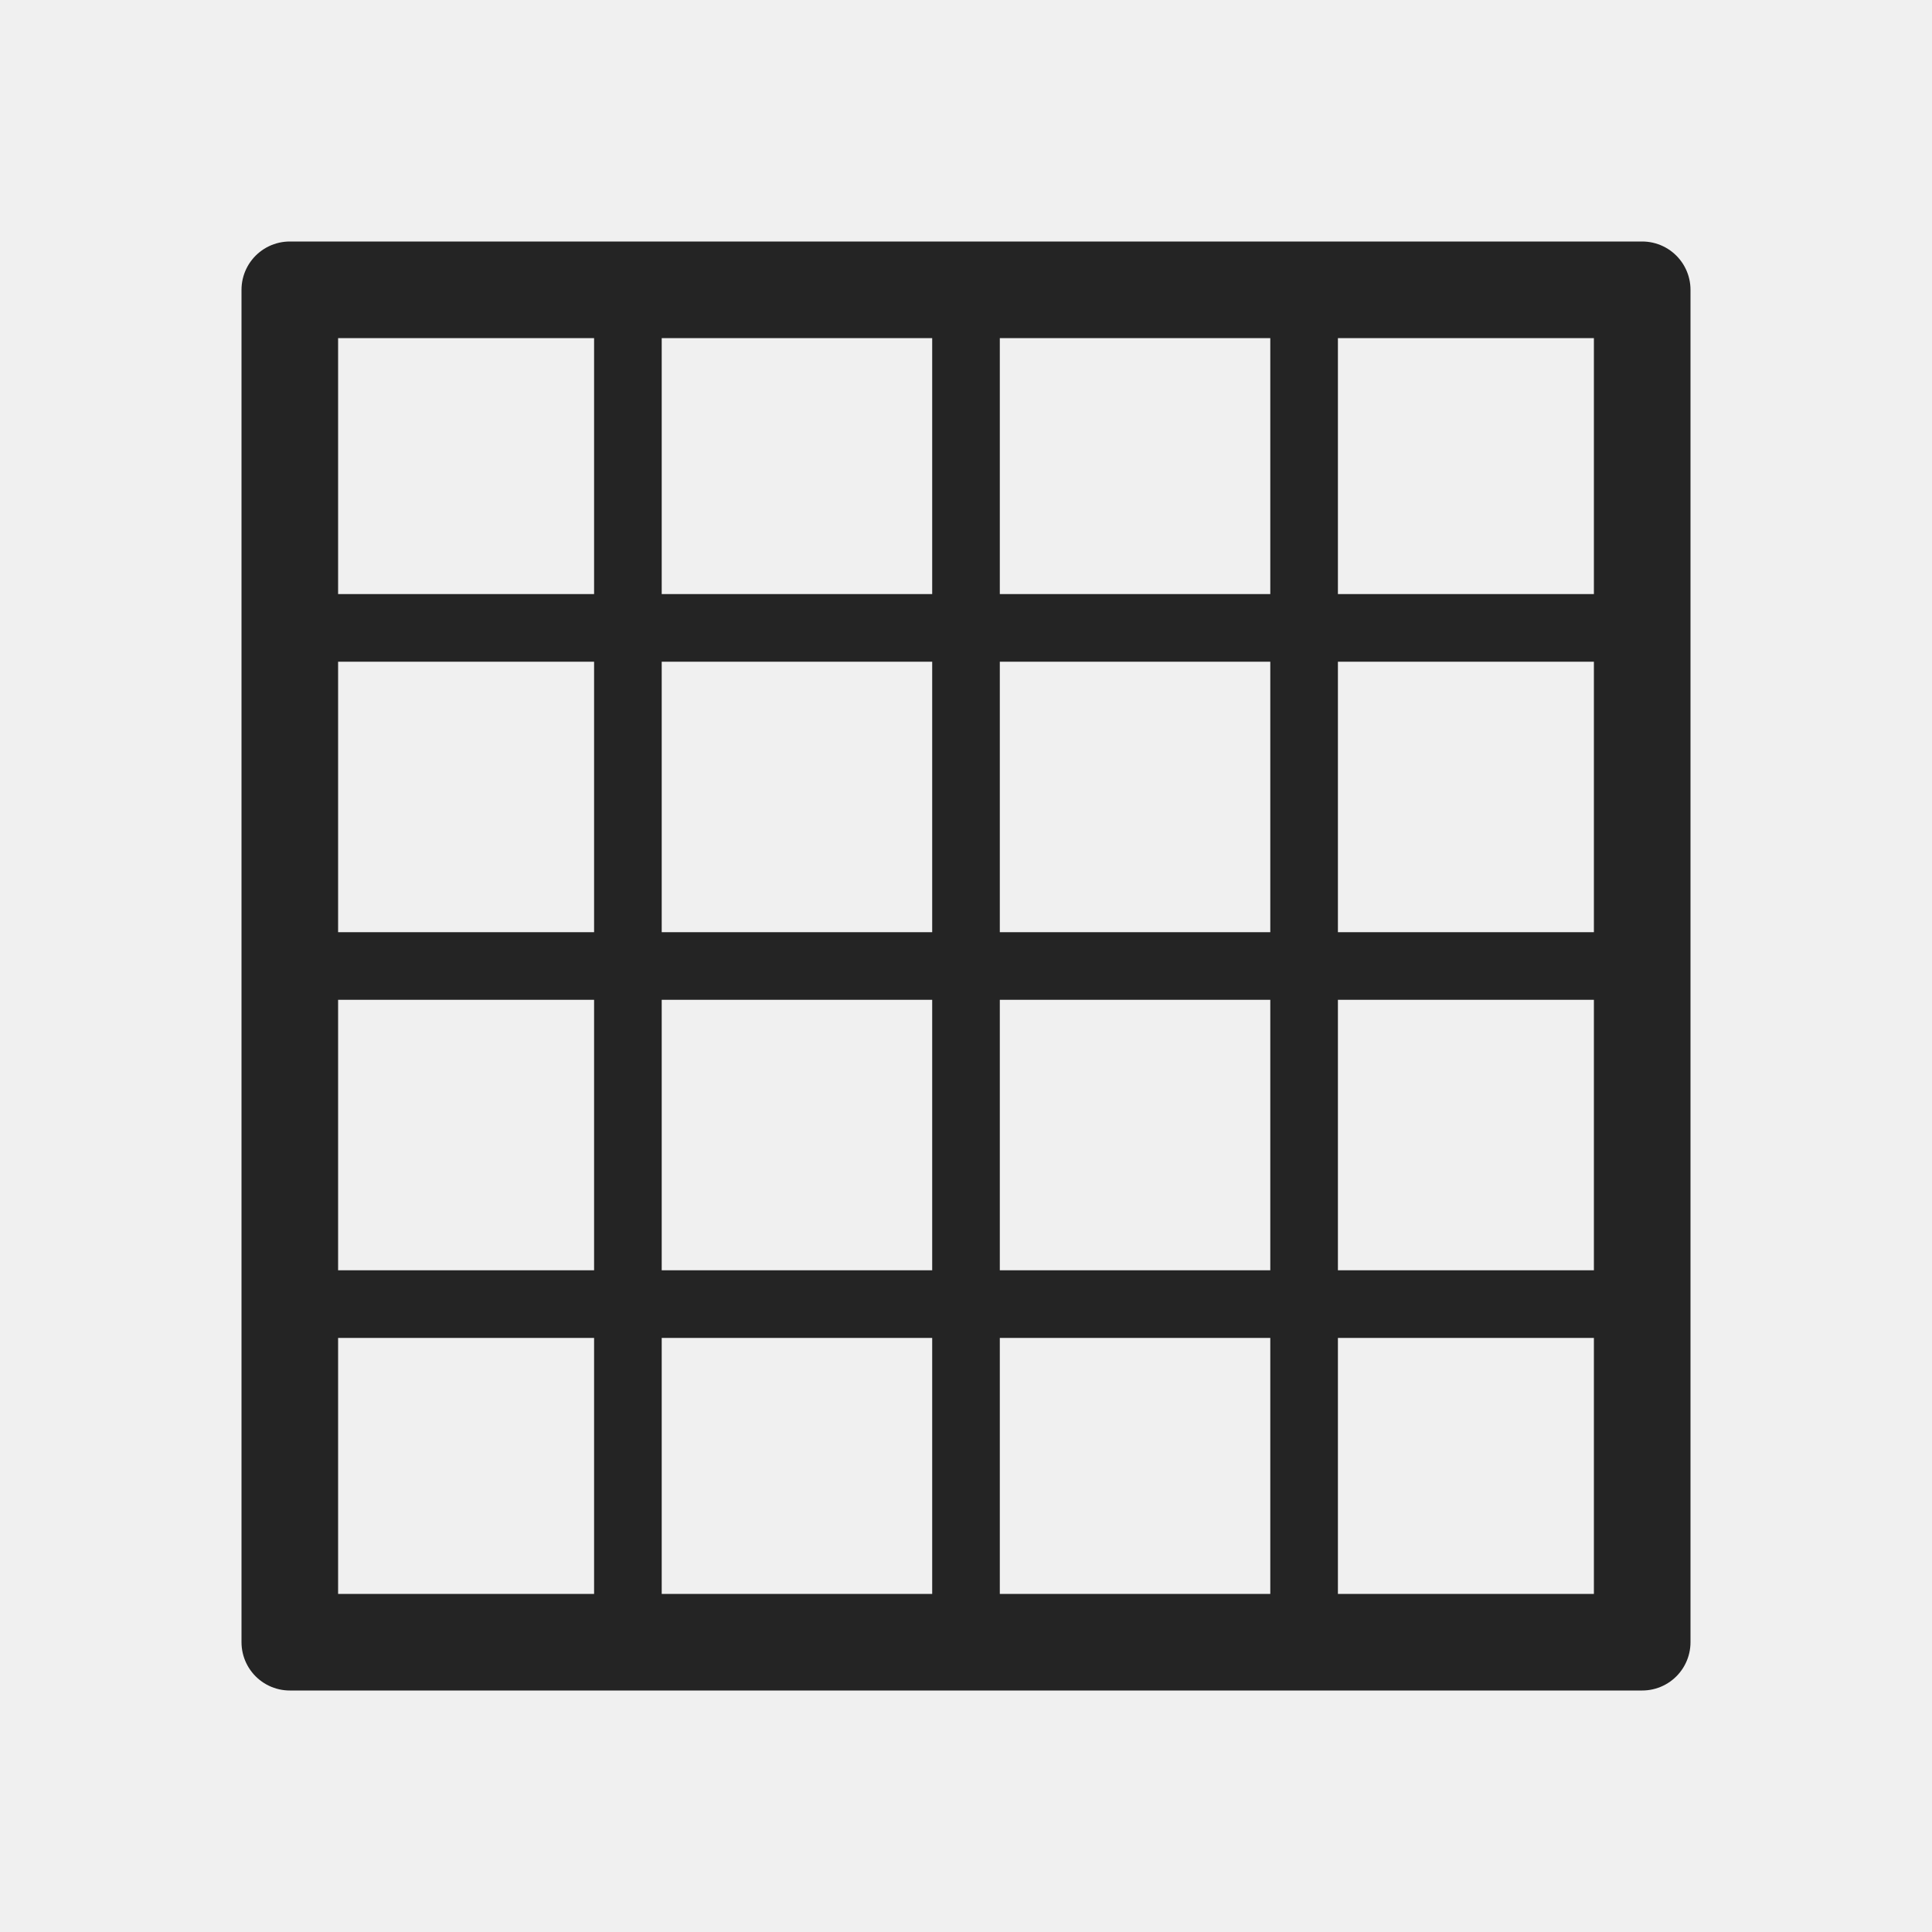
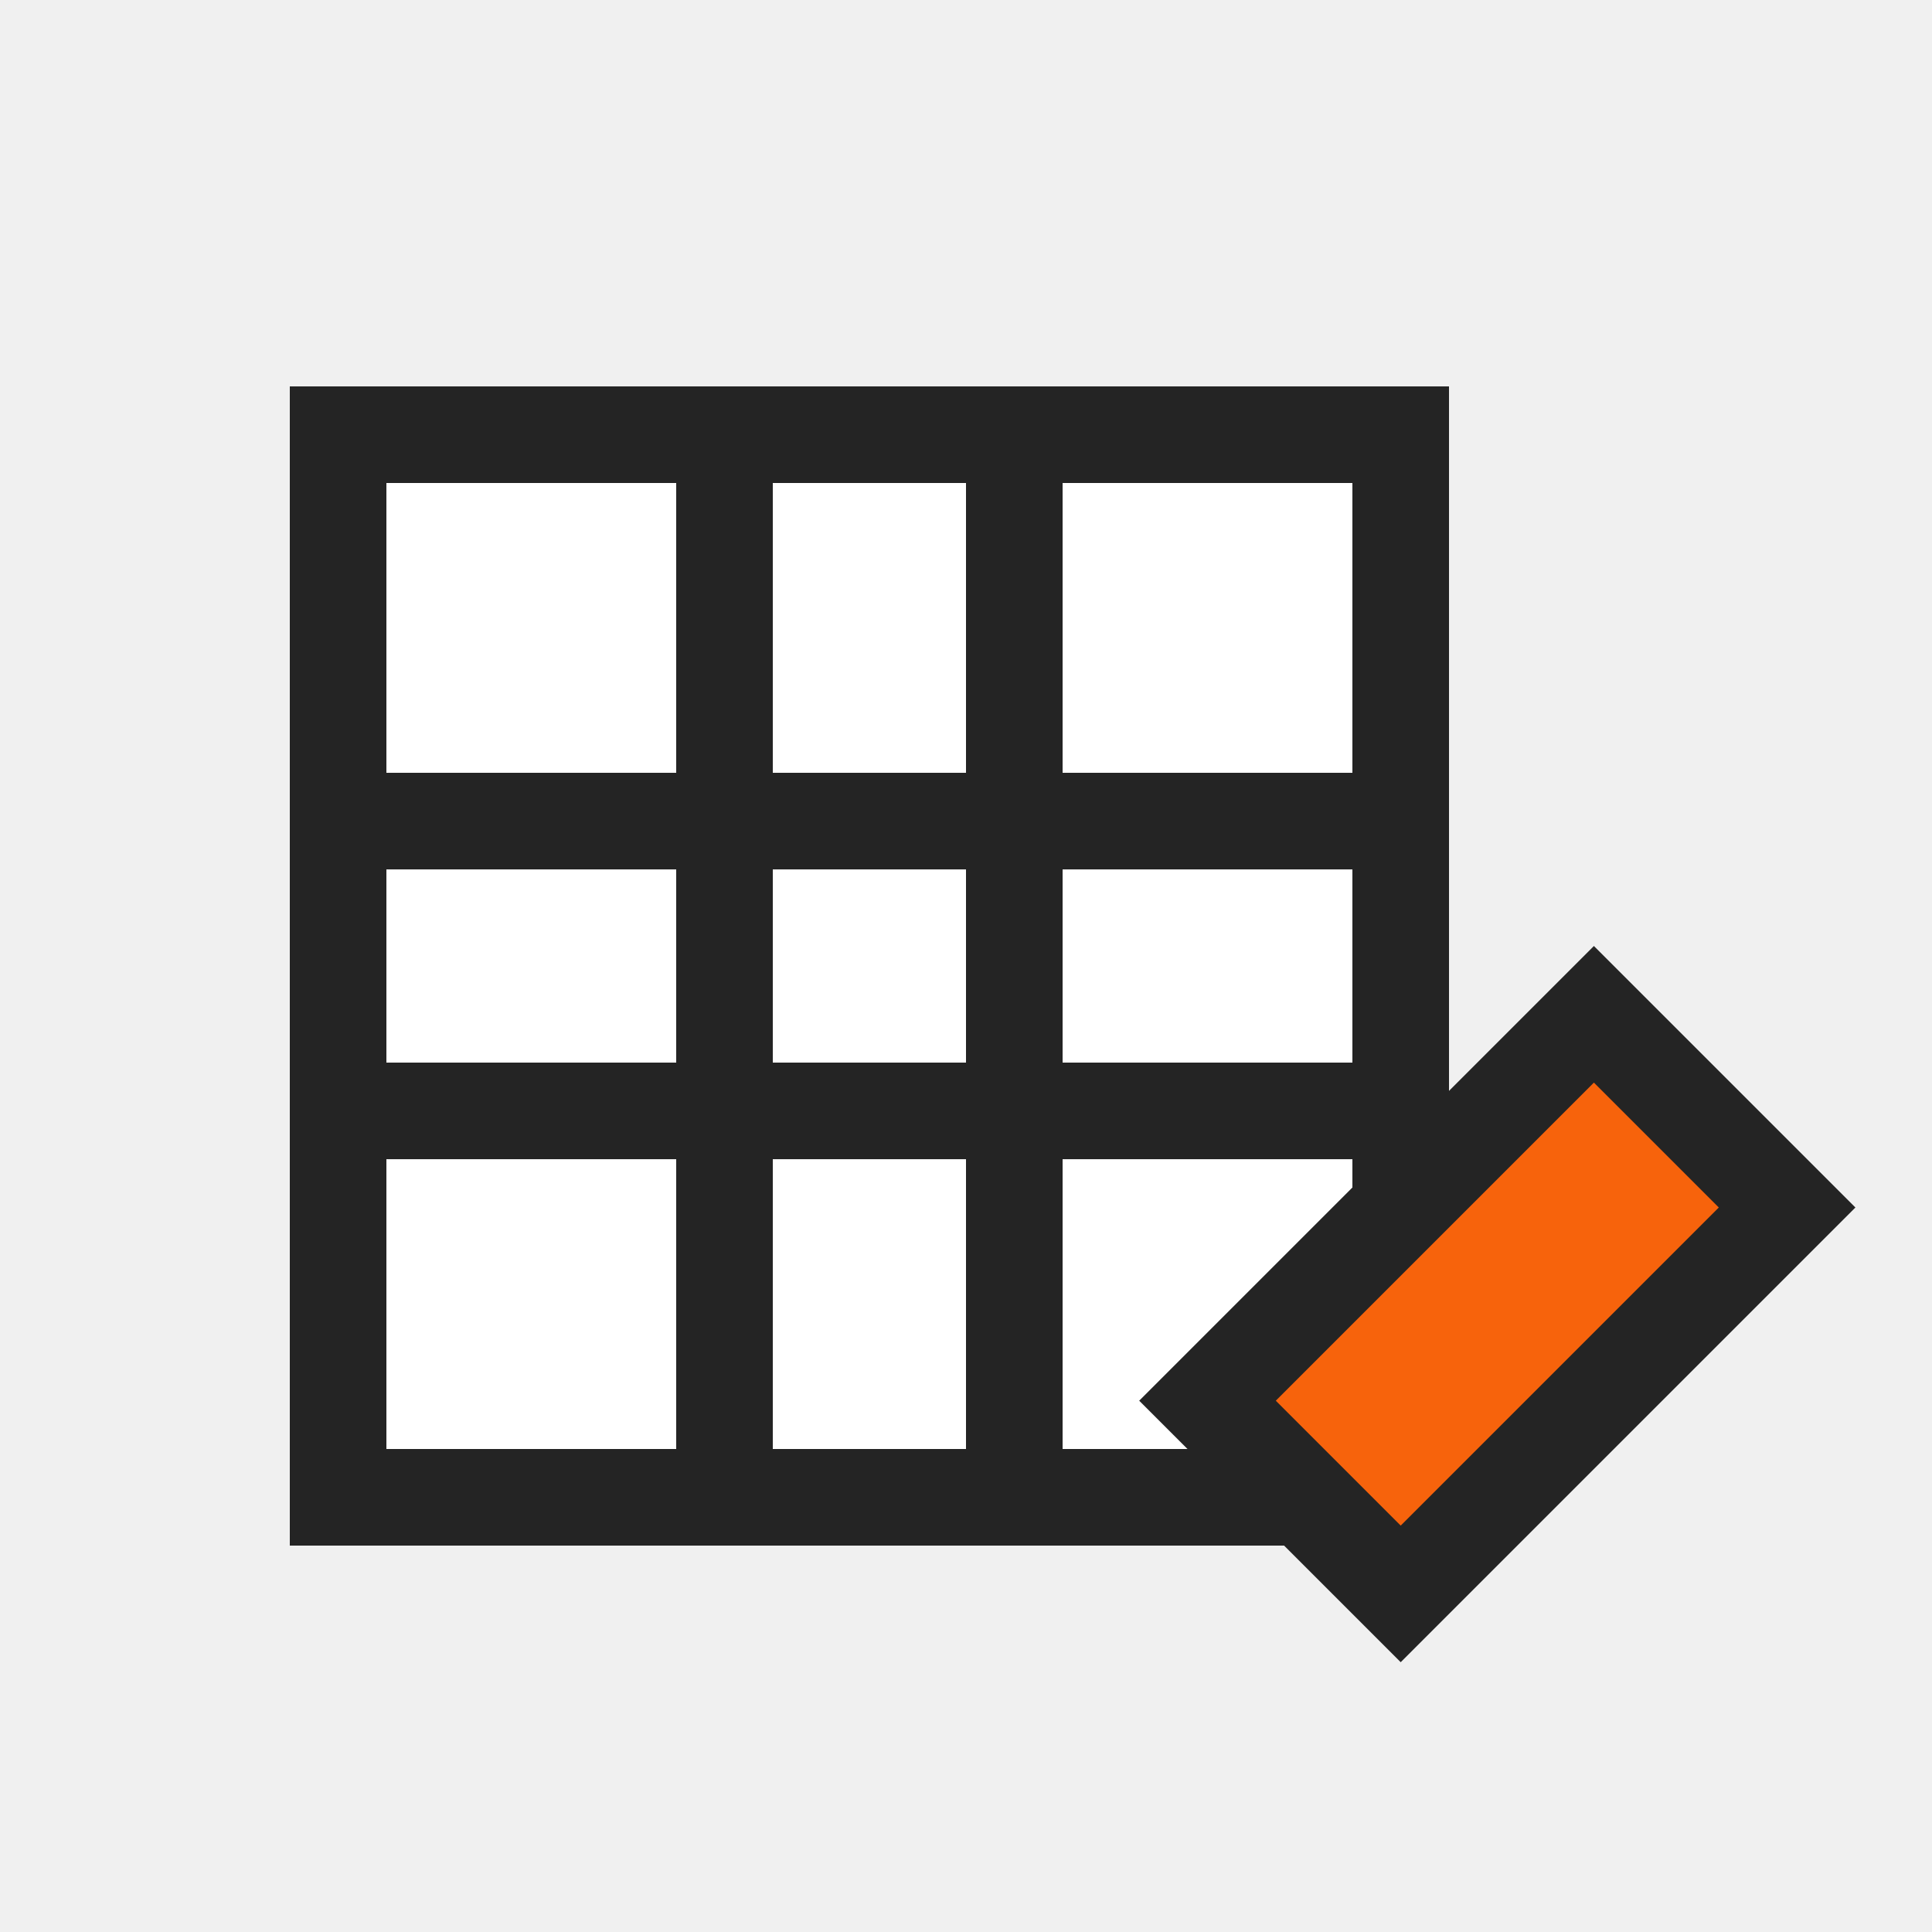
- <svg xmlns="http://www.w3.org/2000/svg" width="20" height="20" viewBox="0 0 20 20">
-   <rect x="3" y="3" width="14" height="14" stroke-width="1" fill="none" stroke="#242424" stroke-linecap="round" stroke-linejoin="round" />
-   <path d="M6.5 3 L6.5 17" stroke-width="0.7" fill="none" stroke="#242424" stroke-linecap="round" stroke-linejoin="round" />
-   <path d="M10 3 L10 17" stroke-width="0.7" fill="none" stroke="#242424" stroke-linecap="round" stroke-linejoin="round" />
-   <path d="M13.5 3 L13.5 17" stroke-width="0.7" fill="none" stroke="#242424" stroke-linecap="round" stroke-linejoin="round" />
-   <path d="M3 6.5 L17 6.5" stroke-width="0.7" fill="none" stroke="#242424" stroke-linecap="round" stroke-linejoin="round" />
-   <path d="M3 10 L17 10" stroke-width="0.7" fill="none" stroke="#242424" stroke-linecap="round" stroke-linejoin="round" />
-   <path d="M3 13.5 L17 13.5" stroke-width="0.7" fill="none" stroke="#242424" stroke-linecap="round" stroke-linejoin="round" />
+ <svg xmlns="http://www.w3.org/2000/svg" width="20" height="20" viewBox="0 0 20 20" role="img" aria-label="Format Cells">
+   <rect width="20" height="20" fill="none" />
+   <rect x="3.5" y="4.5" width="11" height="11" fill="#ffffff" stroke="#242424" stroke-width="1" />
+   <path d="M3.5 8.5H14.5M3.5 11.5H14.5M7.5 4.5V15.5M10.5 4.5V15.5" fill="none" stroke="#242424" stroke-width="1" />
+   <path d="M12.5 14.5L16.5 10.5L18.5 12.5L14.5 16.5Z" fill="#f7630c" stroke="#242424" stroke-width="1" stroke-linejoin="miter" />
</svg>
